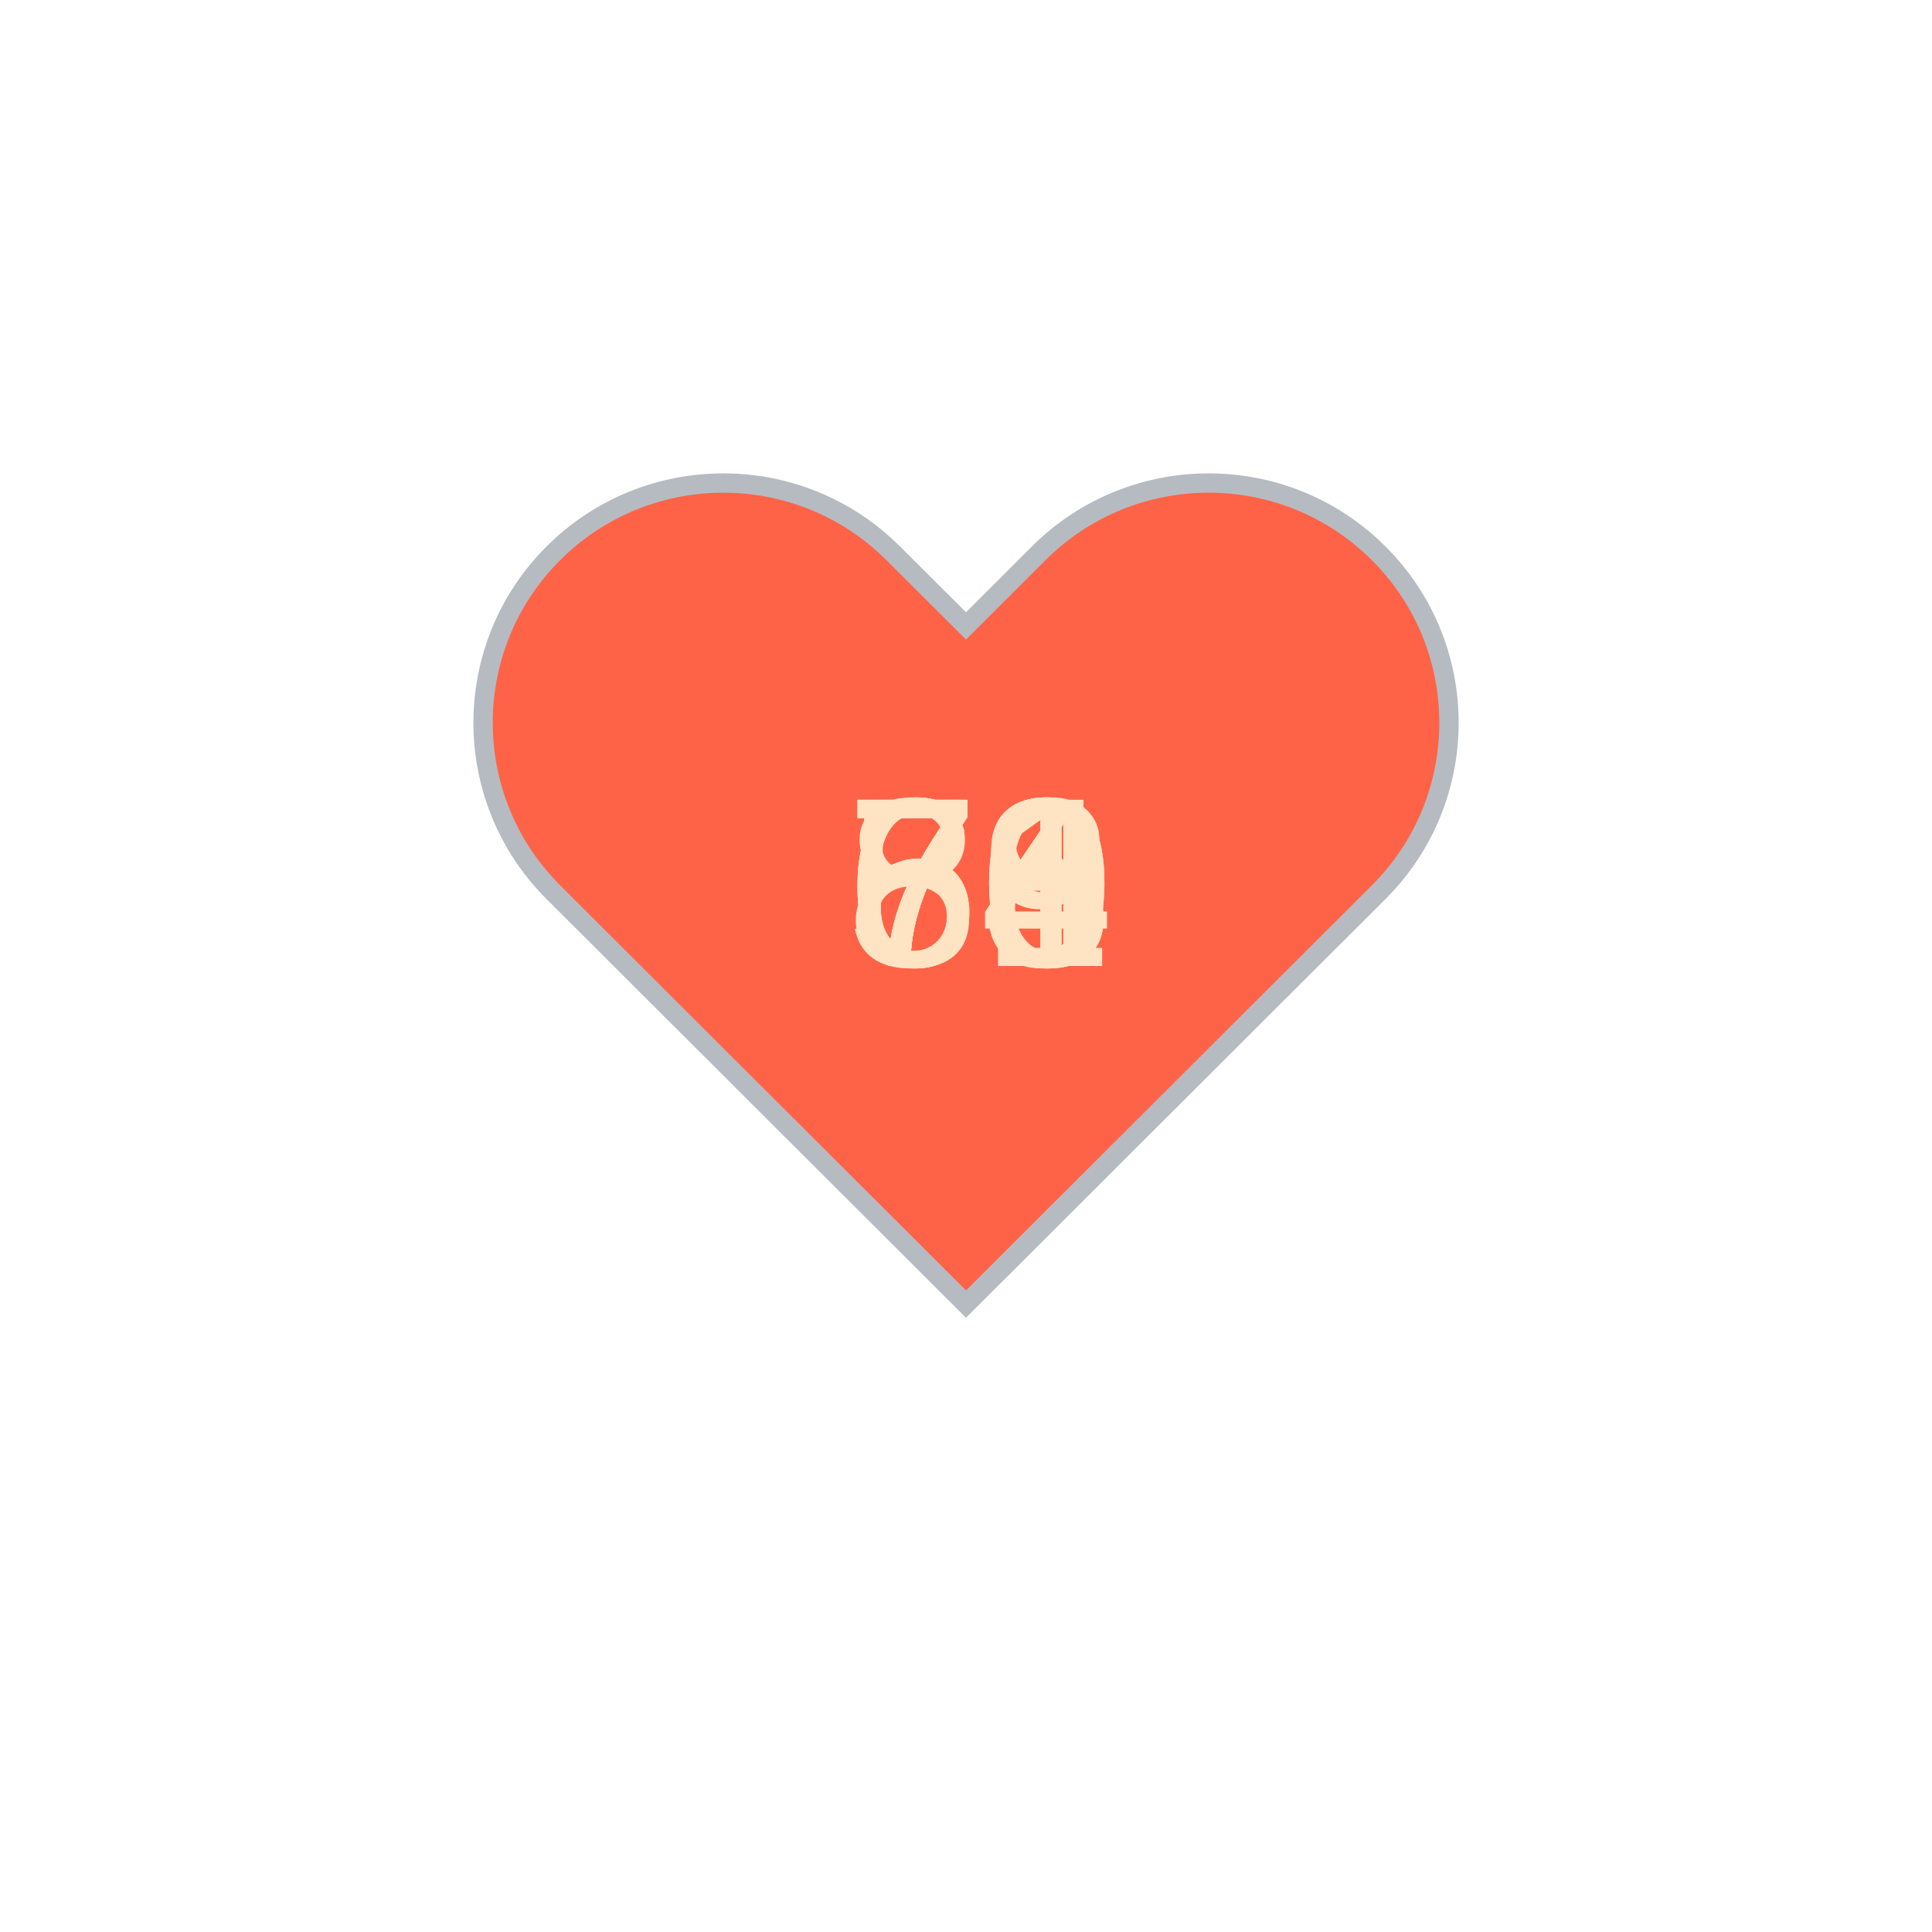
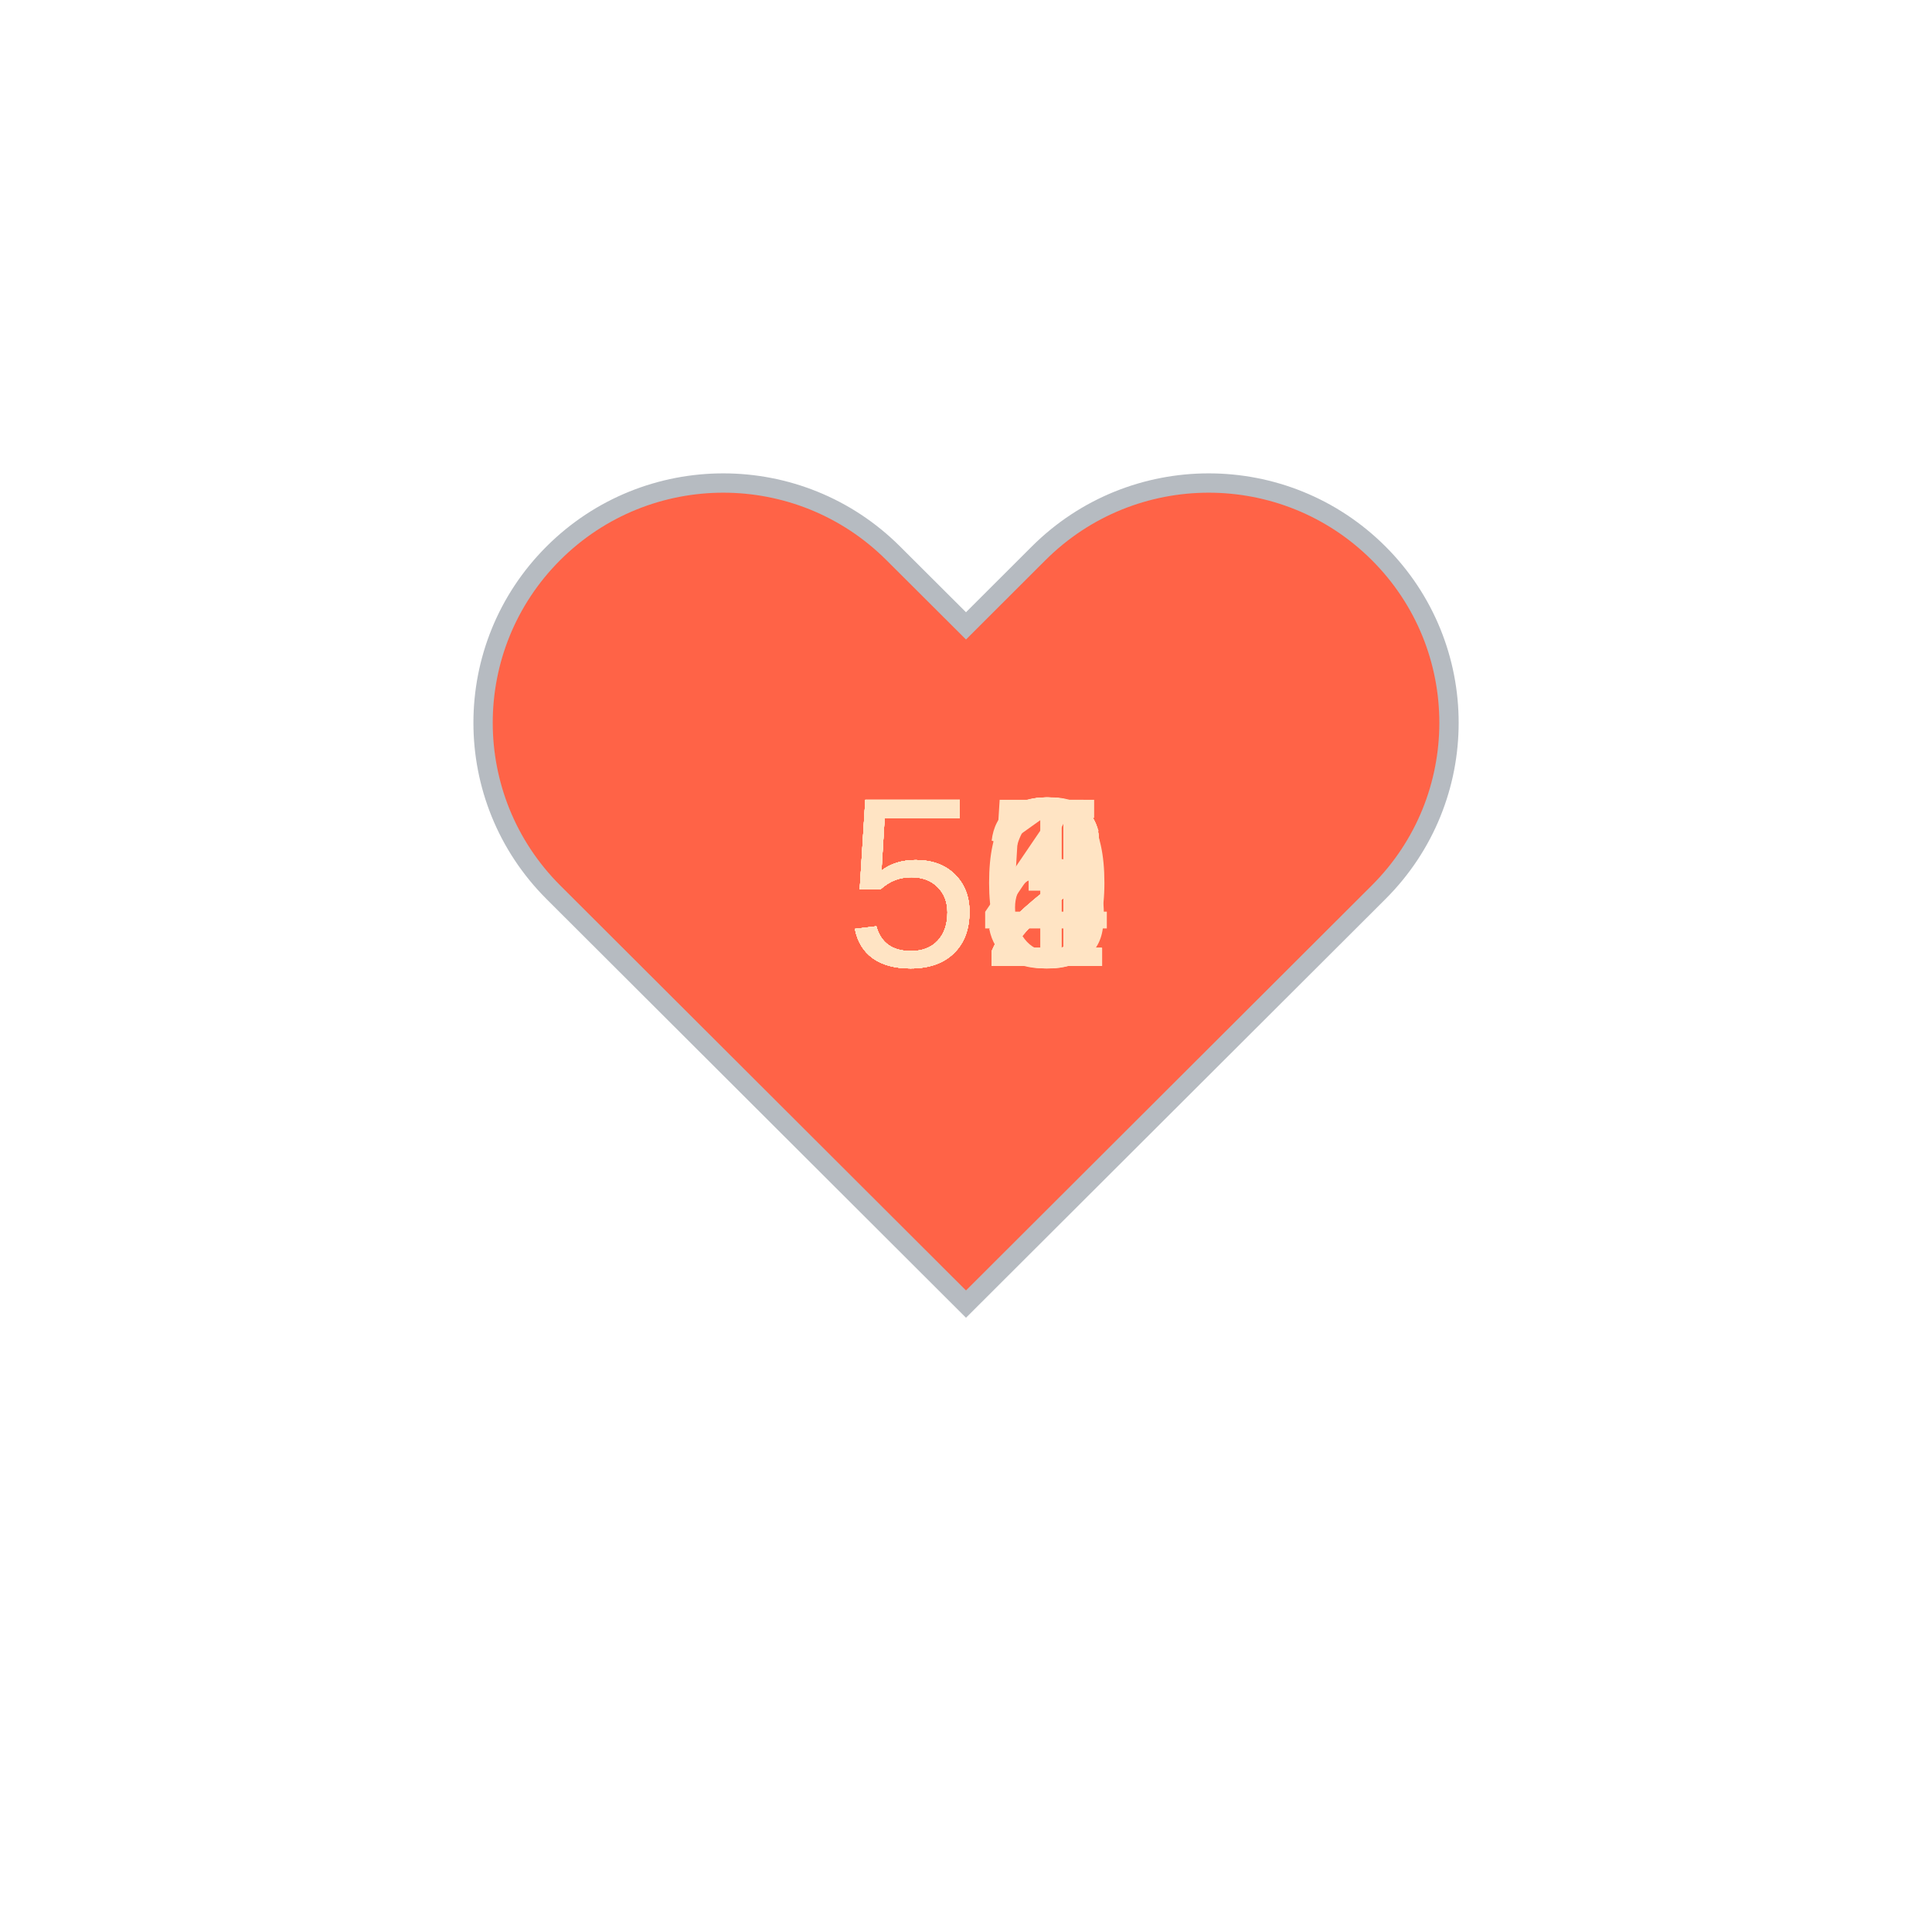
<svg xmlns="http://www.w3.org/2000/svg" baseProfile="full" height="150" version="1.1" viewBox="0,0,200,200" width="150">
  <defs />
  <g transform="translate(100 100)">
    <path d="M92.71,7.27L92.71,7.27c-9.71-9.69-25.46-9.69-35.18,0L50,14.79l-7.54-7.52C32.75-2.42,17-2.42,7.29,7.27v0 c-9.71,9.69-9.71,25.41,0,35.1L50,85l42.71-42.63C102.43,32.68,102.43,16.96,92.71,7.27z" fill="tomato" stroke="#B6BBC1" stroke-width="2" transform="translate(-50 -50)" />
    <animateTransform additive="sum" attributeName="transform" dur="1.2s" repeatCount="indefinite" type="scale" values="1; 1.5; 1.25; 1.5; 1.5; 1;" />
-     <text fill="bisque" style="font-size:25px; font-family:Arial" transform="translate(-12.5 0)">71<animate attributeName="visibility" dur="12.0s" keyTimes="0;0.1;0.2;0.3;0.4;0.5;0.6;0.7;0.8;0.9;1.0" repeatCount="indefinite" values="visible;hidden;hidden;hidden;hidden;hidden;hidden;hidden;hidden;hidden;hidden" />
+     <text fill="bisque" style="font-size:25px; font-family:Arial" transform="translate(-12.5 0)">54<animate attributeName="visibility" dur="12.0s" keyTimes="0;0.1;0.2;0.3;0.4;0.5;0.6;0.7;0.8;0.9;1.0" repeatCount="indefinite" values="visible;hidden;hidden;hidden;hidden;hidden;hidden;hidden;hidden;hidden;hidden" />
    </text>
-     <text fill="bisque" style="font-size:25px; font-family:Arial" transform="translate(-12.5 0)">76<animate attributeName="visibility" dur="12.0s" keyTimes="0;0.1;0.2;0.3;0.4;0.5;0.6;0.7;0.8;0.9;1.0" repeatCount="indefinite" values="hidden;visible;hidden;hidden;hidden;hidden;hidden;hidden;hidden;hidden;hidden" />
+     <text fill="bisque" style="font-size:25px; font-family:Arial" transform="translate(-12.5 0)">52<animate attributeName="visibility" dur="12.0s" keyTimes="0;0.1;0.2;0.3;0.4;0.5;0.6;0.7;0.8;0.9;1.0" repeatCount="indefinite" values="hidden;visible;hidden;hidden;hidden;hidden;hidden;hidden;hidden;hidden;hidden" />
    </text>
-     <text fill="bisque" style="font-size:25px; font-family:Arial" transform="translate(-12.5 0)">58<animate attributeName="visibility" dur="12.0s" keyTimes="0;0.1;0.2;0.3;0.4;0.5;0.6;0.7;0.8;0.9;1.0" repeatCount="indefinite" values="hidden;hidden;visible;hidden;hidden;hidden;hidden;hidden;hidden;hidden;hidden" />
+     <text fill="bisque" style="font-size:25px; font-family:Arial" transform="translate(-12.5 0)">52<animate attributeName="visibility" dur="12.0s" keyTimes="0;0.1;0.2;0.3;0.4;0.5;0.6;0.7;0.8;0.9;1.0" repeatCount="indefinite" values="hidden;hidden;visible;hidden;hidden;hidden;hidden;hidden;hidden;hidden;hidden" />
    </text>
-     <text fill="bisque" style="font-size:25px; font-family:Arial" transform="translate(-12.5 0)">64<animate attributeName="visibility" dur="12.0s" keyTimes="0;0.1;0.2;0.3;0.4;0.5;0.6;0.7;0.8;0.9;1.0" repeatCount="indefinite" values="hidden;hidden;hidden;visible;hidden;hidden;hidden;hidden;hidden;hidden;hidden" />
+     <text fill="bisque" style="font-size:25px; font-family:Arial" transform="translate(-12.5 0)">52<animate attributeName="visibility" dur="12.0s" keyTimes="0;0.1;0.2;0.3;0.4;0.5;0.6;0.7;0.8;0.9;1.0" repeatCount="indefinite" values="hidden;hidden;hidden;visible;hidden;hidden;hidden;hidden;hidden;hidden;hidden" />
    </text>
-     <text fill="bisque" style="font-size:25px; font-family:Arial" transform="translate(-12.5 0)">60<animate attributeName="visibility" dur="12.0s" keyTimes="0;0.1;0.2;0.3;0.4;0.5;0.6;0.7;0.8;0.9;1.0" repeatCount="indefinite" values="hidden;hidden;hidden;hidden;visible;hidden;hidden;hidden;hidden;hidden;hidden" />
+     <text fill="bisque" style="font-size:25px; font-family:Arial" transform="translate(-12.5 0)">56<animate attributeName="visibility" dur="12.0s" keyTimes="0;0.1;0.2;0.3;0.4;0.5;0.6;0.7;0.8;0.9;1.0" repeatCount="indefinite" values="hidden;hidden;hidden;hidden;visible;hidden;hidden;hidden;hidden;hidden;hidden" />
    </text>
-     <text fill="bisque" style="font-size:25px; font-family:Arial" transform="translate(-12.5 0)">70<animate attributeName="visibility" dur="12.0s" keyTimes="0;0.1;0.2;0.3;0.4;0.5;0.6;0.7;0.8;0.9;1.0" repeatCount="indefinite" values="hidden;hidden;hidden;hidden;hidden;visible;hidden;hidden;hidden;hidden;hidden" />
+     <text fill="bisque" style="font-size:25px; font-family:Arial" transform="translate(-12.5 0)">55<animate attributeName="visibility" dur="12.0s" keyTimes="0;0.1;0.2;0.3;0.4;0.5;0.6;0.7;0.8;0.9;1.0" repeatCount="indefinite" values="hidden;hidden;hidden;hidden;hidden;visible;hidden;hidden;hidden;hidden;hidden" />
    </text>
-     <text fill="bisque" style="font-size:25px; font-family:Arial" transform="translate(-12.5 0)">64<animate attributeName="visibility" dur="12.0s" keyTimes="0;0.1;0.2;0.3;0.4;0.5;0.6;0.7;0.8;0.9;1.0" repeatCount="indefinite" values="hidden;hidden;hidden;hidden;hidden;hidden;visible;hidden;hidden;hidden;hidden" />
+     <text fill="bisque" style="font-size:25px; font-family:Arial" transform="translate(-12.5 0)">53<animate attributeName="visibility" dur="12.0s" keyTimes="0;0.1;0.2;0.3;0.4;0.5;0.6;0.7;0.8;0.9;1.0" repeatCount="indefinite" values="hidden;hidden;hidden;hidden;hidden;hidden;visible;hidden;hidden;hidden;hidden" />
    </text>
-     <text fill="bisque" style="font-size:25px; font-family:Arial" transform="translate(-12.5 0)">78<animate attributeName="visibility" dur="12.0s" keyTimes="0;0.1;0.2;0.3;0.4;0.5;0.6;0.7;0.8;0.9;1.0" repeatCount="indefinite" values="hidden;hidden;hidden;hidden;hidden;hidden;hidden;visible;hidden;hidden;hidden" />
+     <text fill="bisque" style="font-size:25px; font-family:Arial" transform="translate(-12.5 0)">52<animate attributeName="visibility" dur="12.0s" keyTimes="0;0.1;0.2;0.3;0.4;0.5;0.6;0.7;0.8;0.9;1.0" repeatCount="indefinite" values="hidden;hidden;hidden;hidden;hidden;hidden;hidden;visible;hidden;hidden;hidden" />
    </text>
-     <text fill="bisque" style="font-size:25px; font-family:Arial" transform="translate(-12.5 0)">83<animate attributeName="visibility" dur="12.0s" keyTimes="0;0.1;0.2;0.3;0.4;0.5;0.6;0.7;0.8;0.9;1.0" repeatCount="indefinite" values="hidden;hidden;hidden;hidden;hidden;hidden;hidden;hidden;visible;hidden;hidden" />
+     <text fill="bisque" style="font-size:25px; font-family:Arial" transform="translate(-12.5 0)">51<animate attributeName="visibility" dur="12.0s" keyTimes="0;0.1;0.2;0.3;0.4;0.5;0.6;0.7;0.8;0.9;1.0" repeatCount="indefinite" values="hidden;hidden;hidden;hidden;hidden;hidden;hidden;hidden;visible;hidden;hidden" />
    </text>
-     <text fill="bisque" style="font-size:25px; font-family:Arial" transform="translate(-12.5 0)">79<animate attributeName="visibility" dur="12.0s" keyTimes="0;0.1;0.2;0.3;0.4;0.5;0.6;0.7;0.8;0.9;1.0" repeatCount="indefinite" values="hidden;hidden;hidden;hidden;hidden;hidden;hidden;hidden;hidden;visible;hidden" />
+     <text fill="bisque" style="font-size:25px; font-family:Arial" transform="translate(-12.5 0)">50<animate attributeName="visibility" dur="12.0s" keyTimes="0;0.1;0.2;0.3;0.4;0.5;0.6;0.7;0.8;0.9;1.0" repeatCount="indefinite" values="hidden;hidden;hidden;hidden;hidden;hidden;hidden;hidden;hidden;visible;hidden" />
    </text>
  </g>
</svg>
